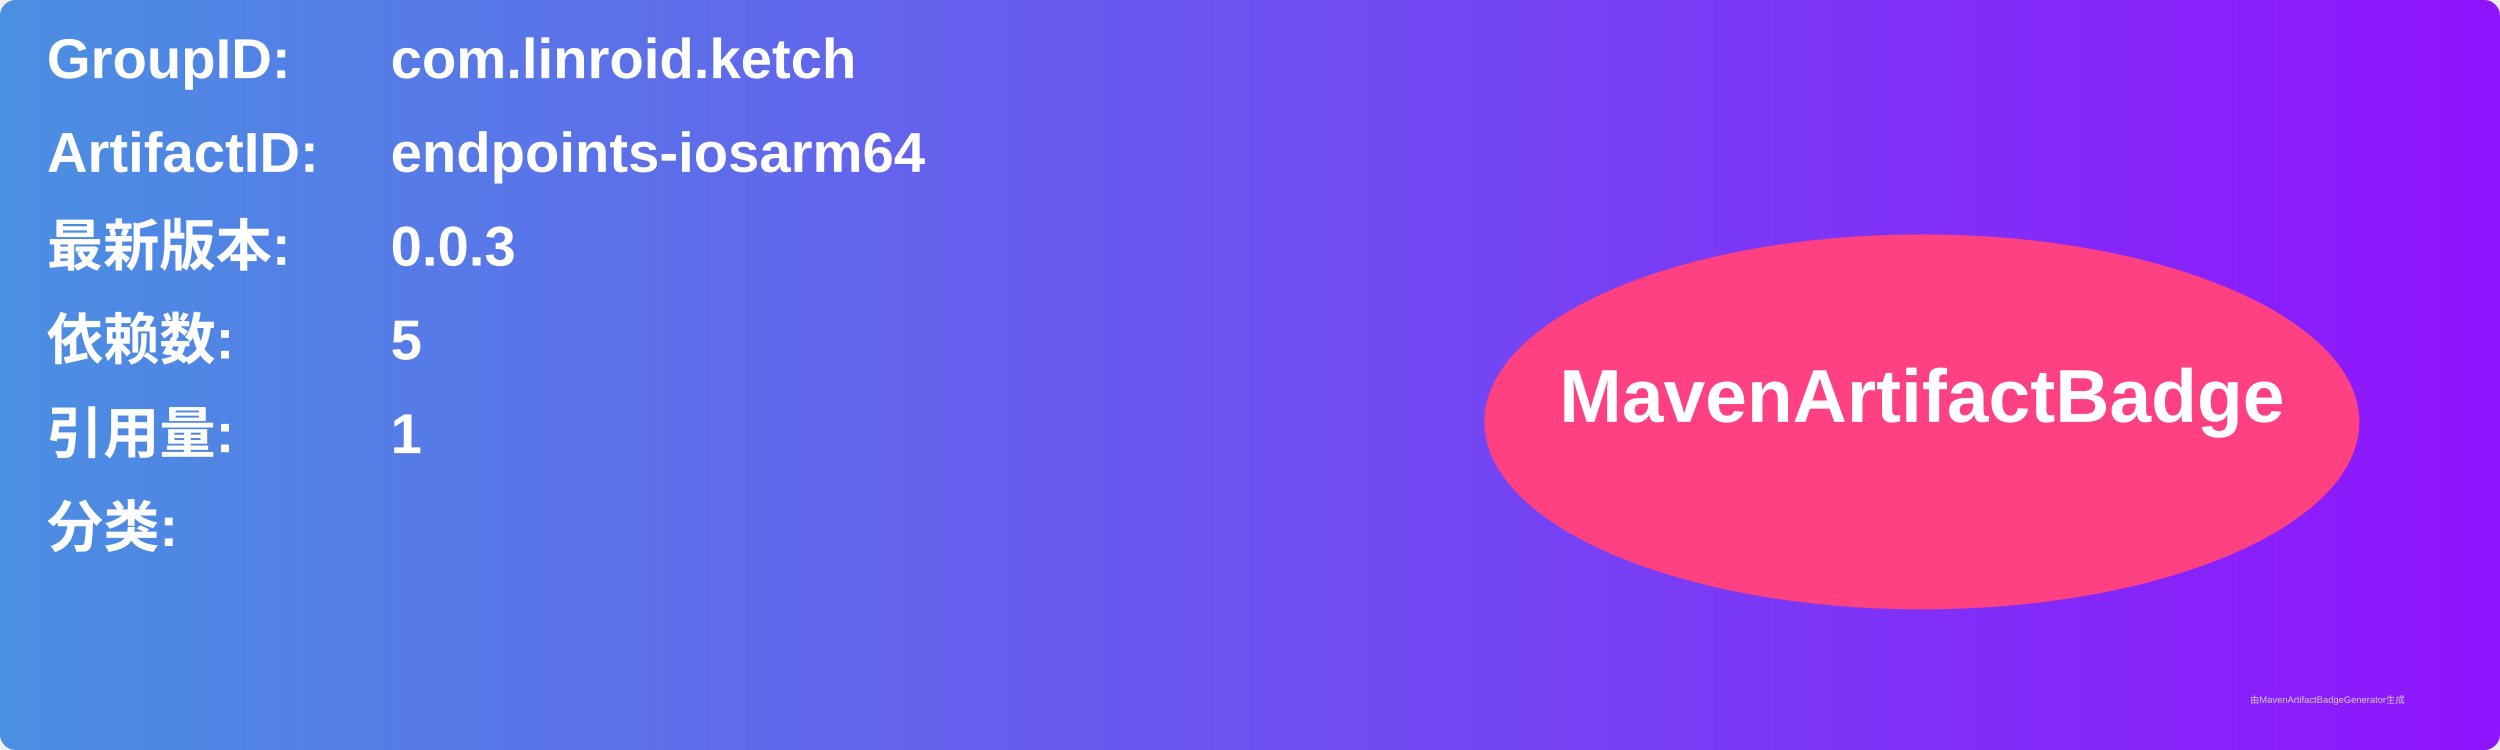
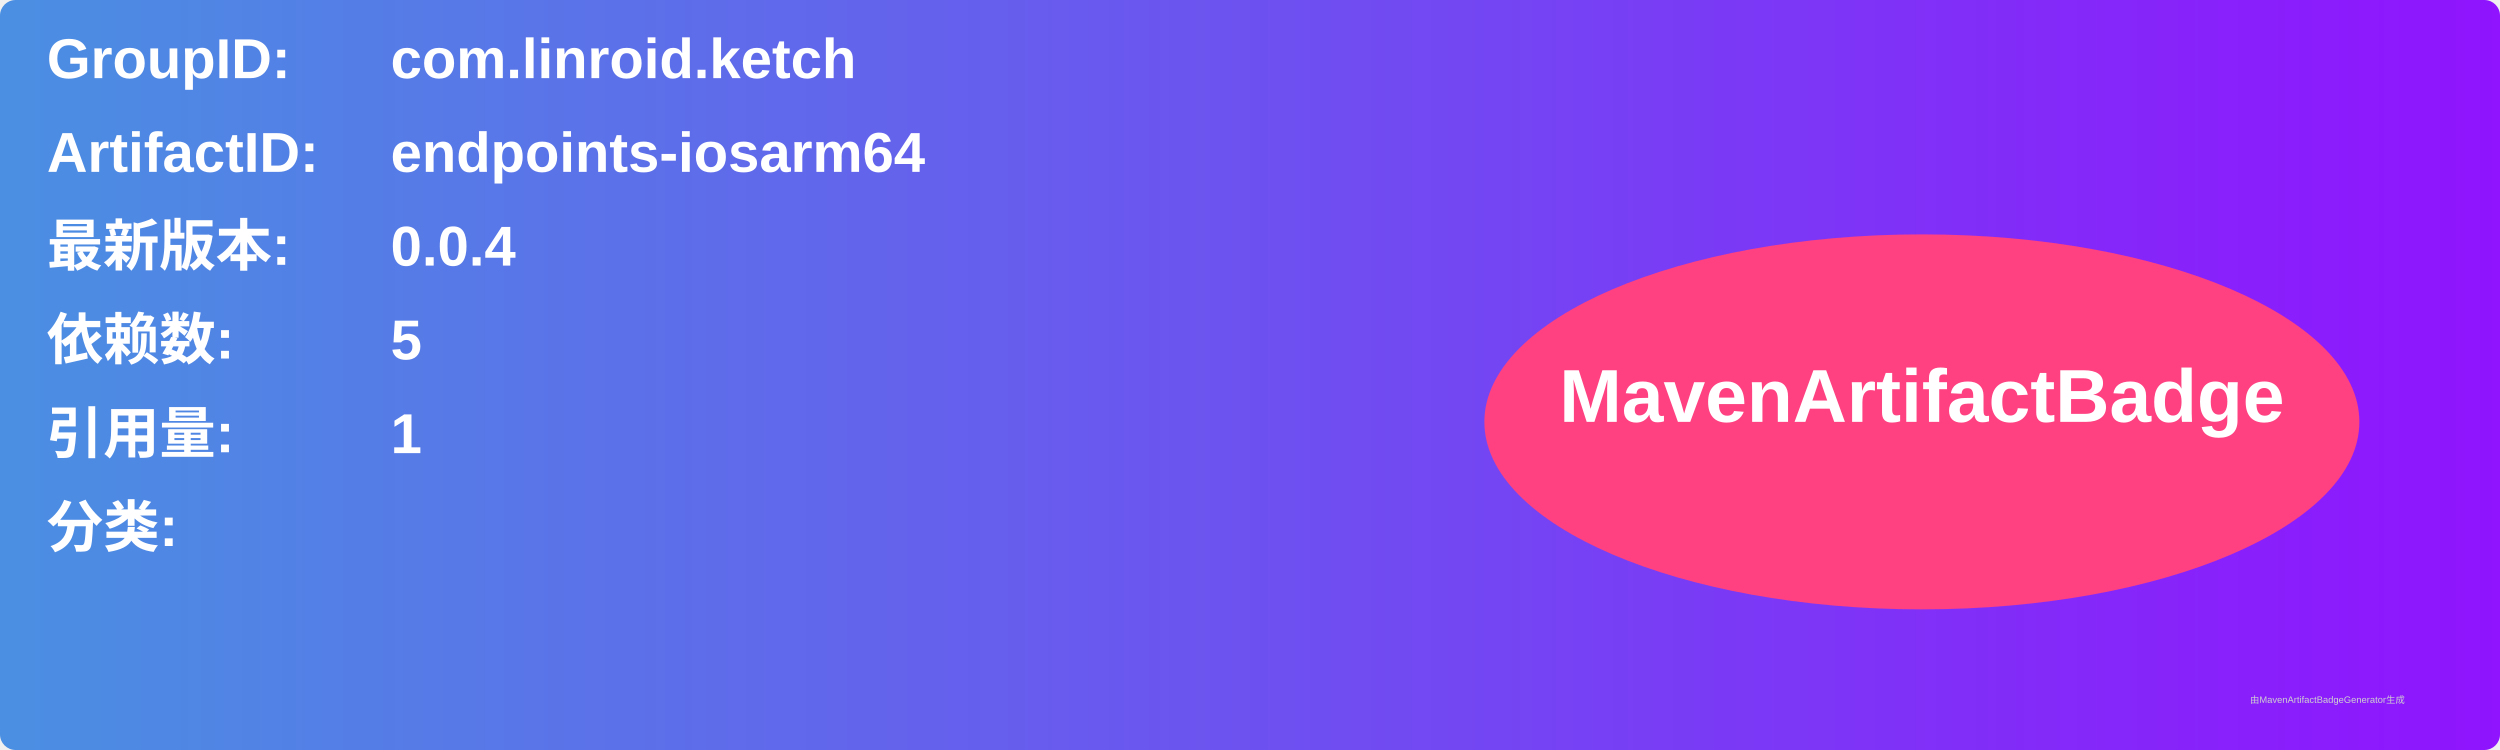
<svg xmlns="http://www.w3.org/2000/svg" width="800" height="240" viewBox="0 0 800 240">
  <linearGradient id="grad" x1="0%" y1="0%" x2="100%" y2="0%">
    <stop offset="0%" stop-color="#4a90e2" />
    <stop offset="100%" stop-color="#9013fe" />
  </linearGradient>
  <rect width="100%" height="100%" rx="5" ry="5" fill="url(#grad)" />
  <g transform="translate(15, 15)">
    <text x="0" y="10" font-family="Arial" font-size="18" fill="white" font-weight="bold" width="260">GroupID:</text>
    <text x="110" y="10" font-family="Arial" font-size="18" fill="white" font-weight="bold" width="460">com.linroid.ketch</text>
    <text x="0" y="40" font-family="Arial" font-size="18" fill="white" font-weight="bold" width="260">ArtifactID:</text>
    <text x="110" y="40" font-family="Arial" font-size="18" fill="white" font-weight="bold" width="460">endpoints-iosarm64</text>
    <text x="0" y="70" font-family="Arial" font-size="18" fill="white" font-weight="bold">最新版本:</text>
    <text x="110" y="70" font-family="Arial" font-size="18" fill="white" font-weight="bold">
-       <tspan font-weight="bold">0.0.3</tspan>
+       <tspan font-weight="bold">0.0.4</tspan>
    </text>
    <text x="0" y="100" font-family="Arial" font-size="18" fill="white" font-weight="bold">依赖数: </text>
    <text x="110" y="100" font-family="Arial" font-size="18" fill="white">
      <tspan font-weight="bold">5</tspan>
    </text>
    <text x="0" y="130" font-family="Arial" font-size="18" fill="white" font-weight="bold">引用量: </text>
    <text x="110" y="130" font-family="Arial" font-size="18" fill="white">
      <tspan font-weight="bold">1</tspan>
    </text>
    <text x="0" y="160" font-family="Arial" font-size="18" fill="white" font-weight="bold">分类:</text>
    <text x="10" y="190" font-family="Arial" font-size="10" fill="white">
      <tspan font-weight="bold" />
    </text>
    <ellipse cx="600" cy="120" rx="140" ry="60" fill="#ff4081" />
    <text x="600" y="120" text-anchor="middle" font-family="Arial" font-size="24" fill="white" font-weight="bold">MavenArtifactBadge</text>
  </g>
  <text x="720" y="225" font-family="Arial" font-size="3" fill="#d0d0d0">由MavenArtifactBadgeGenerator生成</text>
</svg>
